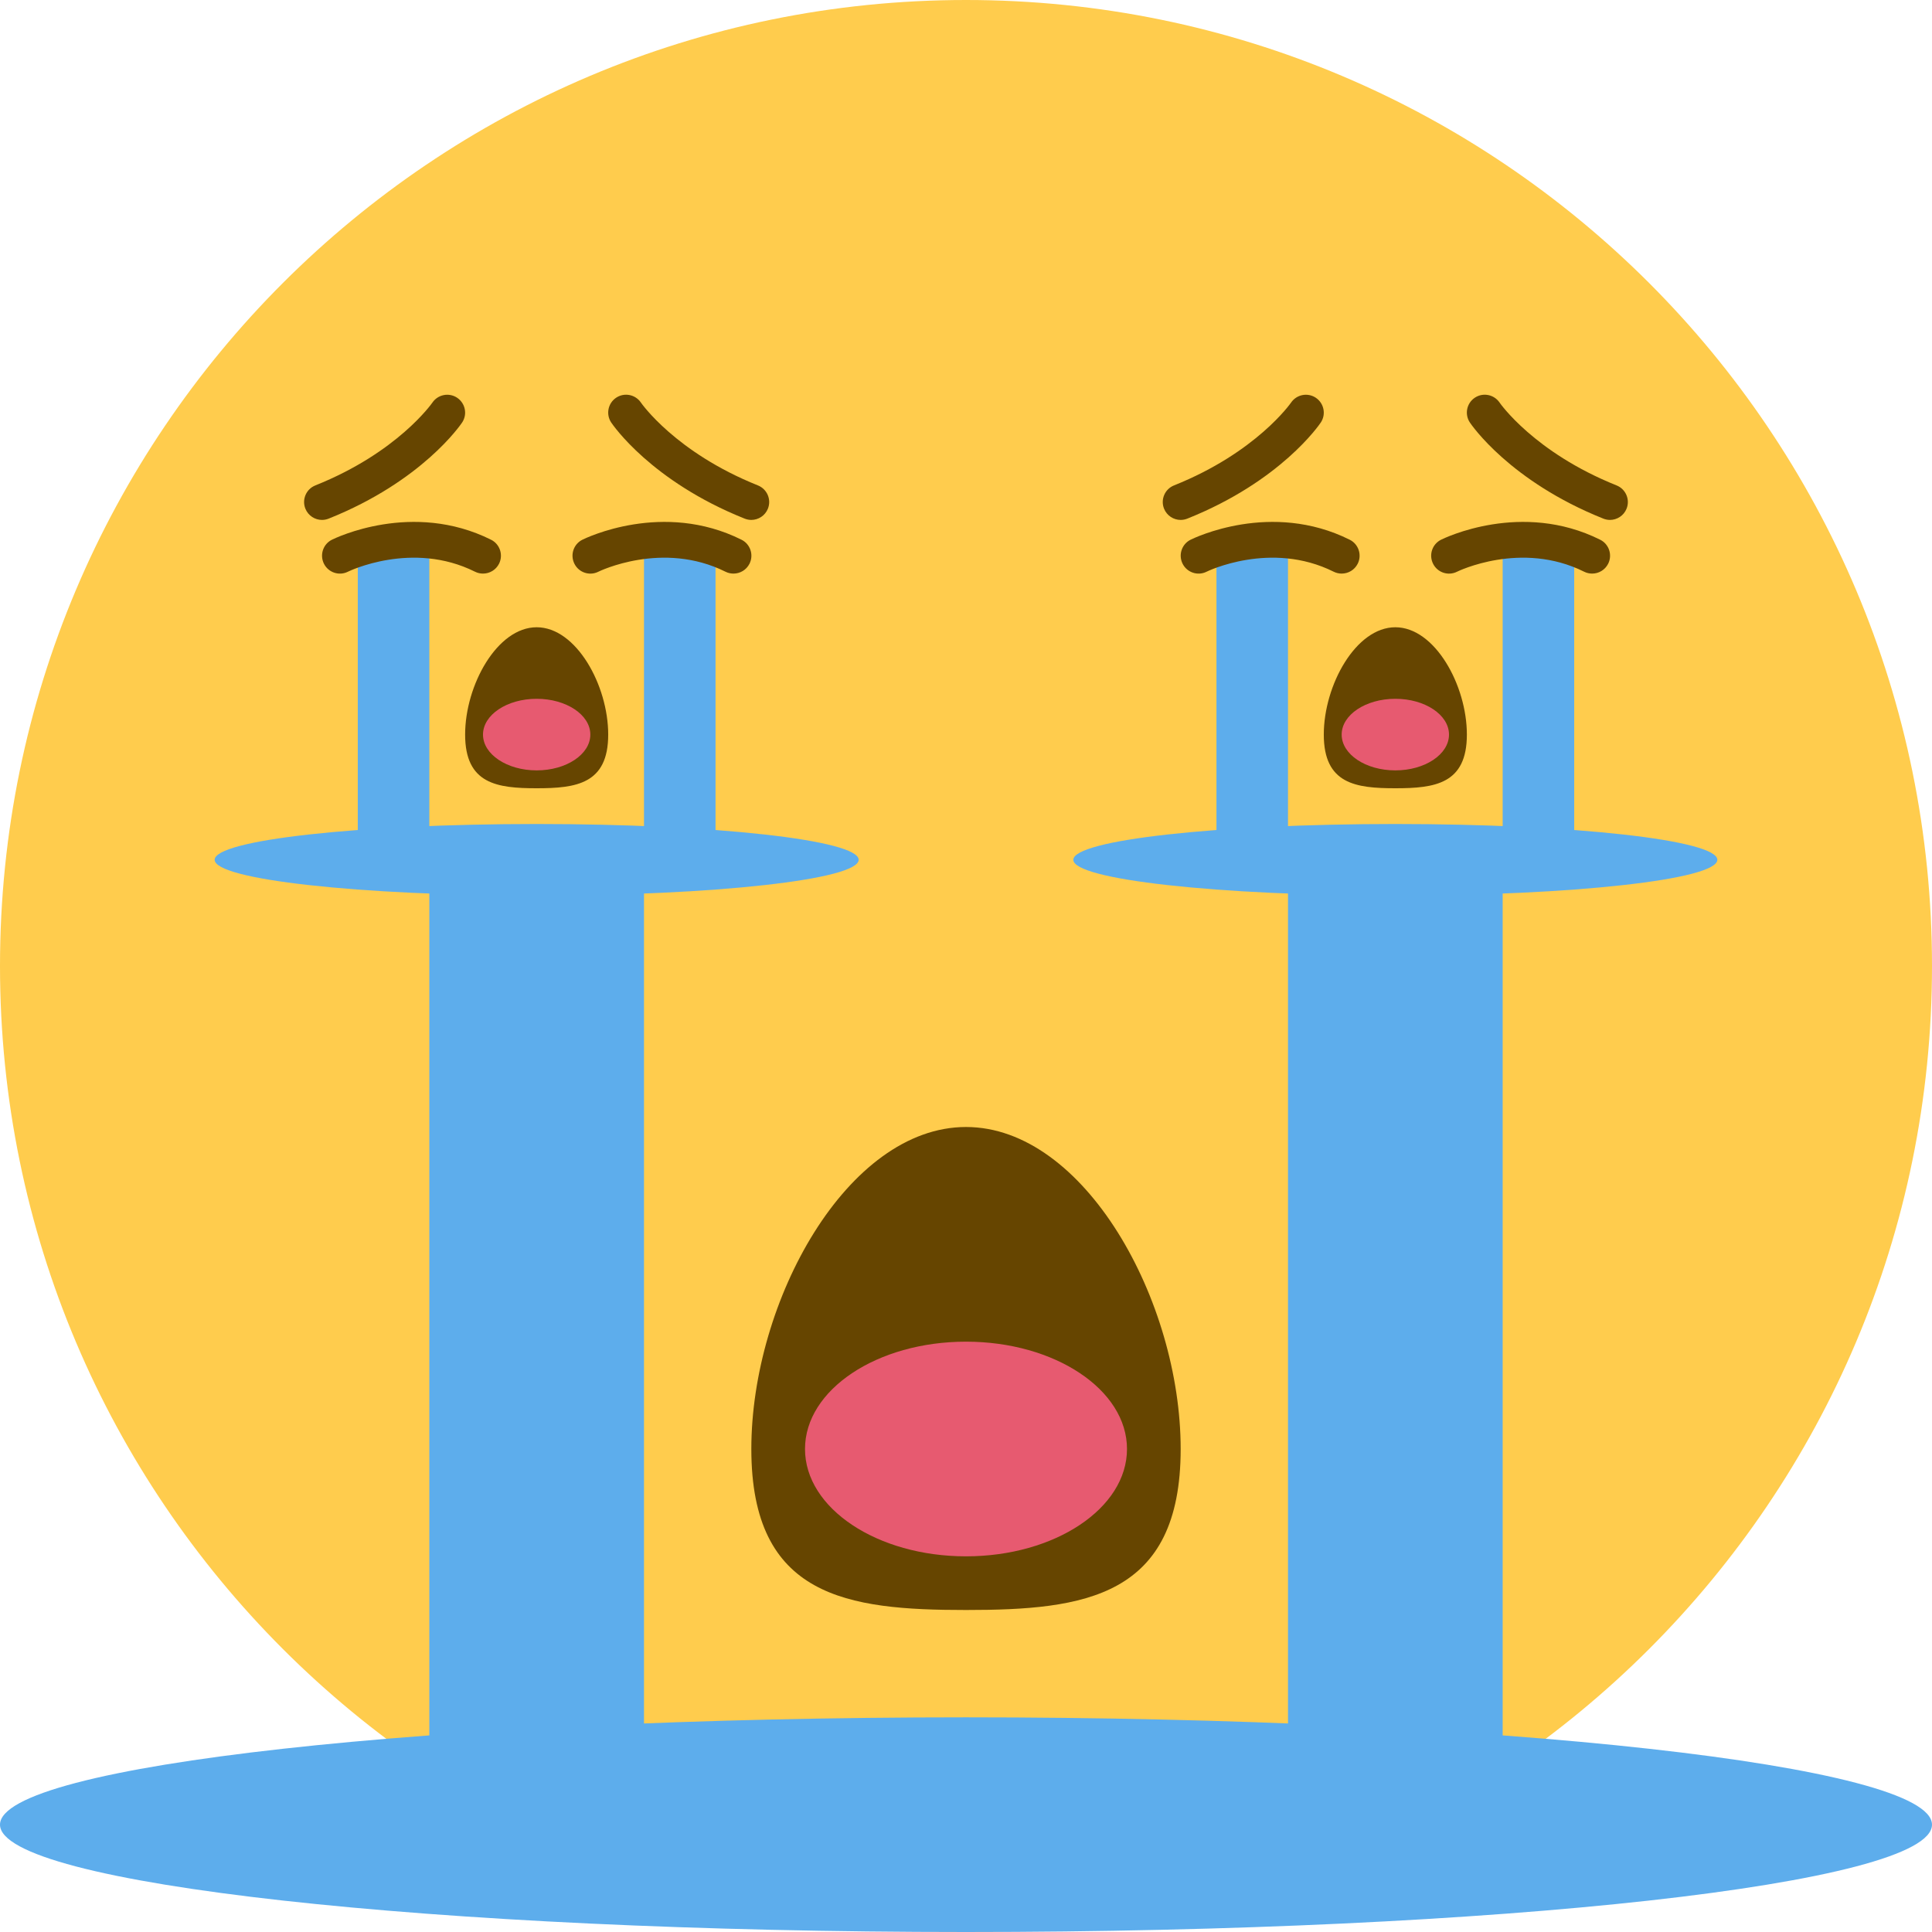
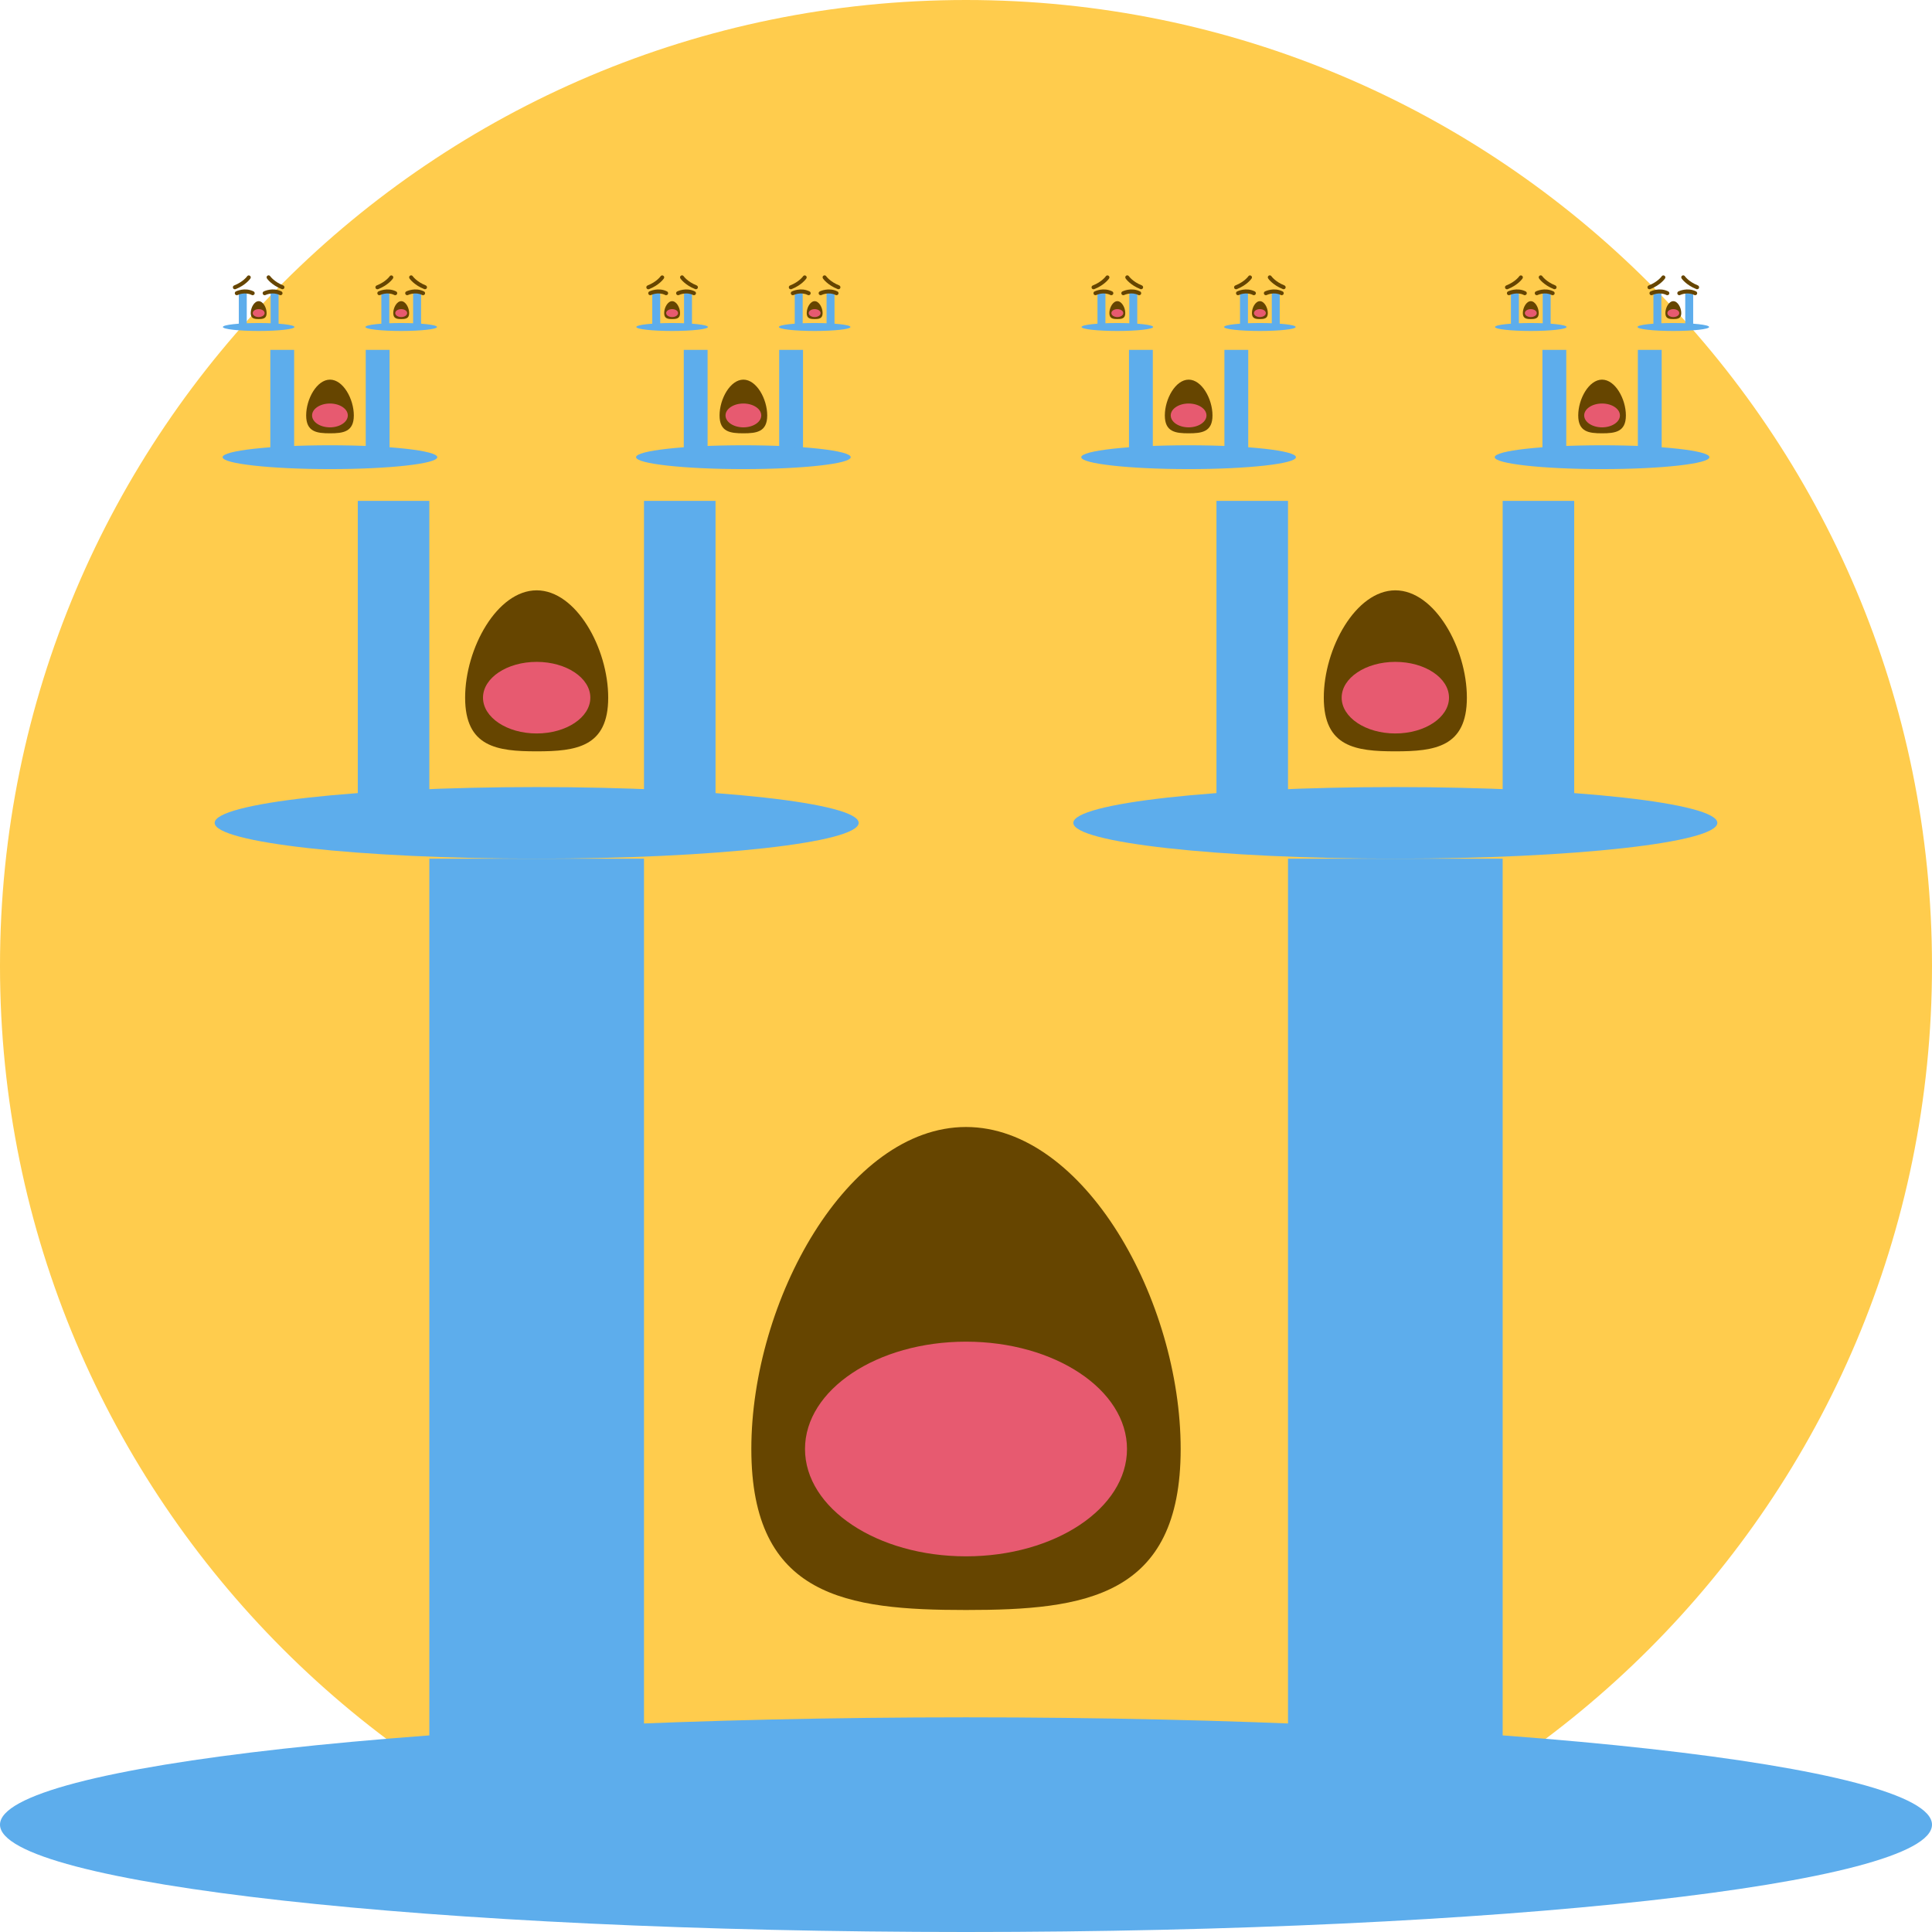
<svg xmlns="http://www.w3.org/2000/svg" viewBox="0 0 36 36">
  <path fill="#FFCC4D" d="M 36,18 c 0,9.941,-8.059,18,-18,18 S 0,27.941,0,18,8.059,0,18,0 s 18,8.059,18,18" />
  <path fill="#664500" d="M 22,27 c 0,2.763,-1.791,3,-4,3,-2.21,0,-4,-0.237,-4,-3,0,-2.761,1.79,-6,4,-6,2.209,0,4,3.239,4,6 z " />
  <path fill="#5DADEC" d="M 24,16 h 4 v 19 l -4,-0.046 V 16 z  M 8,35 l 4,-0.04 V 16 H 8 v 19 z " />
  <ellipse fill="#5DADEC" cx="18" cy="34" rx="18" ry="2" />
  <ellipse fill="#E75A70" cx="18" cy="27" rx="3" ry="2" />
-   <path fill="#664500" d="M 11.333,13.688 c 0,0.921,-0.597,1,-1.333,1,-0.737,0,-1.333,-0.079,-1.333,-1,0,-0.92,0.597,-2,1.333,-2,0.736,0,1.333,1.08,1.333,2 z " />
-   <path fill="#664500" d="M 11.333,13.688 m 2.667,-4 c -0.041,0,-0.083,-0.008,-0.124,-0.024,-1.743,-0.697,-2.457,-1.747,-2.487,-1.791,-0.102,-0.153,-0.061,-0.36,0.092,-0.462,0.153,-0.102,0.359,-0.061,0.462,0.091,0.006,0.009,0.643,0.928,2.18,1.543,0.171,0.069,0.254,0.262,0.186,0.433,-0.052,0.131,-0.178,0.21,-0.31,0.21 z  M 6,9.688 c -0.132,0,-0.257,-0.079,-0.31,-0.21,-0.068,-0.171,0.015,-0.365,0.186,-0.433,1.537,-0.615,2.174,-1.534,2.181,-1.543,0.103,-0.152,0.31,-0.192,0.462,-0.09,0.152,0.103,0.194,0.308,0.092,0.461,-0.03,0.044,-0.744,1.094,-2.487,1.791 C 6.083,9.68,6.041,9.688,6,9.688 z " />
-   <path fill="#5DADEC" d="M 12,10.021 h 1.333 v 6.333 l -1.333,-0.015 V 10.021 z  M 6.667,16.354 l 1.333,-0.013 V 10.021 H 6.667 v 6.333 z " />
-   <path fill="#664500" d="M 9,10.688 c -0.05,0,-0.101,-0.011,-0.149,-0.035,-1.171,-0.585,-2.357,-0.006,-2.368,0,-0.165,0.083,-0.365,0.015,-0.447,-0.149,-0.082,-0.165,-0.016,-0.365,0.149,-0.447,0.061,-0.03,1.499,-0.732,2.965,0,0.165,0.082,0.231,0.283,0.149,0.447,-0.059,0.117,-0.176,0.184,-0.299,0.184 z  m 4.667,0 c -0.05,0,-0.101,-0.011,-0.149,-0.035,-1.171,-0.585,-2.357,-0.006,-2.368,0,-0.165,0.083,-0.365,0.016,-0.447,-0.149,-0.082,-0.165,-0.016,-0.365,0.149,-0.447,0.061,-0.03,1.5,-0.732,2.965,0,0.165,0.082,0.231,0.283,0.149,0.447,-0.059,0.117,-0.176,0.184,-0.299,0.184 z " />
-   <ellipse fill="#5DADEC" cx="10" cy="16.021" rx="6" ry="0.667" />
-   <ellipse fill="#E75A70" cx="10" cy="13.688" rx="1" ry="0.667" />
-   <path fill="#664500" d="M 27.333,13.688 c 0,0.921,-0.597,1,-1.333,1,-0.737,0,-1.333,-0.079,-1.333,-1,0,-0.92,0.597,-2,1.333,-2,0.736,0,1.333,1.08,1.333,2 z " />
-   <path fill="#664500" d="M 27.333,13.688 m 2.667,-4 c -0.041,0,-0.083,-0.008,-0.124,-0.024,-1.743,-0.697,-2.457,-1.747,-2.487,-1.791,-0.102,-0.153,-0.061,-0.36,0.092,-0.462,0.153,-0.102,0.359,-0.061,0.462,0.091,0.006,0.009,0.643,0.928,2.18,1.543,0.171,0.069,0.254,0.262,0.186,0.433,-0.052,0.131,-0.178,0.21,-0.31,0.21 z  M 22,9.688 c -0.132,0,-0.257,-0.079,-0.31,-0.21,-0.068,-0.171,0.015,-0.365,0.186,-0.433,1.537,-0.615,2.174,-1.534,2.181,-1.543,0.103,-0.152,0.31,-0.192,0.462,-0.09,0.152,0.103,0.194,0.308,0.092,0.461,-0.03,0.044,-0.744,1.094,-2.487,1.791 C 22.083,9.68,22.041,9.688,22,9.688 z " />
-   <path fill="#5DADEC" d="M 28,10.021 h 1.333 v 6.333 l -1.333,-0.015 V 10.021 z  M 22.667,16.354 l 1.333,-0.013 V 10.021 H 22.667 v 6.333 z " />
-   <path fill="#664500" d="M 25,10.688 c -0.05,0,-0.101,-0.011,-0.149,-0.035,-1.171,-0.585,-2.357,-0.006,-2.368,0,-0.165,0.083,-0.365,0.015,-0.447,-0.149,-0.082,-0.165,-0.016,-0.365,0.149,-0.447,0.061,-0.03,1.499,-0.732,2.965,0,0.165,0.082,0.231,0.283,0.149,0.447,-0.059,0.117,-0.176,0.184,-0.299,0.184 z  m 4.667,0 c -0.05,0,-0.101,-0.011,-0.149,-0.035,-1.171,-0.585,-2.357,-0.006,-2.368,0,-0.165,0.083,-0.365,0.016,-0.447,-0.149,-0.082,-0.165,-0.016,-0.365,0.149,-0.447,0.061,-0.03,1.5,-0.732,2.965,0,0.165,0.082,0.231,0.283,0.149,0.447,-0.059,0.117,-0.176,0.184,-0.299,0.184 z " />
-   <ellipse fill="#5DADEC" cx="26" cy="16.021" rx="6" ry="0.667" />
-   <ellipse fill="#E75A70" cx="26" cy="13.688" rx="1" ry="0.667" />
+   <path fill="#664500" d="M 11.333,13 c 0,0.921,-0.597,1,-1.333,1,-0.737,0,-1.333,-0.079,-1.333,-1,0,-0.92,0.597,-2,1.333,-2,0.736,0,1.333,1.08,1.333,2 z " />
+   <path fill="#5DADEC" d="M 12,9.333 h 1.333 v 6.333 l -1.333,-0.015 V 9.333 z  M 6.667,15.667 l 1.333,-0.013 V 9.333 H 6.667 v 6.333 z " />
+   <ellipse fill="#5DADEC" cx="10" cy="15.333" rx="6" ry="0.667" />
+   <ellipse fill="#E75A70" cx="10" cy="13" rx="1" ry="0.667" />
+   <path fill="#664500" d="M 6.593,7.741 c 0,0.307,-0.199,0.333,-0.444,0.333,-0.246,0,-0.444,-0.026,-0.444,-0.333,0,-0.307,0.199,-0.667,0.444,-0.667,0.245,0,0.444,0.36,0.444,0.667 z " />
+   <path fill="#5DADEC" d="M 6.815,6.519 h 0.444 v 2.111 l -0.444,-0.005 V 6.519 z  M 5.037,8.63 l 0.444,-0.004 V 6.519 H 5.037 v 2.111 z " />
+   <ellipse fill="#5DADEC" cx="6.148" cy="8.519" rx="2" ry="0.222" />
+   <ellipse fill="#E75A70" cx="6.148" cy="7.741" rx="0.333" ry="0.222" />
+   <path fill="#664500" d="M 4.968,5.834 c 0,0.102,-0.066,0.111,-0.148,0.111,-0.082,0,-0.148,-0.009,-0.148,-0.111,0,-0.102,0.066,-0.222,0.148,-0.222,0.082,0,0.148,0.12,0.148,0.222 z " />
+   <path fill="#664500" d="M 4.968,5.834 m 0.296,-0.444 c -0.005,0,-0.009,-0.001,-0.014,-0.003,-0.194,-0.077,-0.273,-0.194,-0.276,-0.199,-0.011,-0.017,-0.007,-0.04,0.01,-0.051,0.017,-0.011,0.04,-0.007,0.051,0.01,0.001,0.001,0.071,0.103,0.242,0.171,0.019,0.008,0.028,0.029,0.021,0.048,-0.006,0.015,-0.02,0.023,-0.034,0.023 z  M 4.376,5.39 c -0.015,0,-0.029,-0.009,-0.034,-0.023,-0.008,-0.019,0.002,-0.041,0.021,-0.048,0.171,-0.068,0.242,-0.17,0.242,-0.171,0.011,-0.017,0.034,-0.021,0.051,-0.01,0.017,0.011,0.022,0.034,0.01,0.051,-0.003,0.005,-0.083,0.122,-0.276,0.199 C 4.385,5.389,4.38,5.39,4.376,5.39 z " />
+   <path fill="#5DADEC" d="M 5.043,5.427 h 0.148 v 0.704 l -0.148,-0.002 V 5.427 z  M 4.45,6.13 l 0.148,-0.001 V 5.427 H 4.45 v 0.704 z " />
+   <path fill="#664500" d="M 4.709,5.501 c -0.006,0,-0.011,-0.001,-0.017,-0.004,-0.13,-0.065,-0.262,-0.001,-0.263,0,-0.018,0.009,-0.041,0.002,-0.05,-0.017,-0.009,-0.018,-0.002,-0.041,0.017,-0.05,0.007,-0.003,0.167,-0.081,0.329,0,0.018,0.009,0.026,0.031,0.017,0.05,-0.007,0.013,-0.02,0.02,-0.033,0.02 z  m 0.519,0 c -0.006,0,-0.011,-0.001,-0.017,-0.004,-0.13,-0.065,-0.262,-0.001,-0.263,0,-0.018,0.009,-0.041,0.002,-0.05,-0.017,-0.009,-0.018,-0.002,-0.041,0.017,-0.05,0.007,-0.003,0.167,-0.081,0.329,0,0.018,0.009,0.026,0.031,0.017,0.05,-0.007,0.013,-0.02,0.02,-0.033,0.02 z " />
+   <ellipse fill="#5DADEC" cx="4.82" cy="6.093" rx="0.667" ry="0.074" />
+   <ellipse fill="#E75A70" cx="4.82" cy="5.834" rx="0.111" ry="0.074" />
+   <path fill="#664500" d="M 7.624,5.834 c 0,0.102,-0.066,0.111,-0.148,0.111,-0.082,0,-0.148,-0.009,-0.148,-0.111,0,-0.102,0.066,-0.222,0.148,-0.222,0.082,0,0.148,0.12,0.148,0.222 z " />
+   <path fill="#664500" d="M 7.624,5.834 m 0.296,-0.444 c -0.005,0,-0.009,-0.001,-0.014,-0.003,-0.194,-0.077,-0.273,-0.194,-0.276,-0.199,-0.011,-0.017,-0.007,-0.04,0.01,-0.051,0.017,-0.011,0.04,-0.007,0.051,0.01,0.001,0.001,0.071,0.103,0.242,0.171,0.019,0.008,0.028,0.029,0.021,0.048,-0.006,0.015,-0.02,0.023,-0.034,0.023 z  M 7.032,5.39 c -0.015,0,-0.029,-0.009,-0.034,-0.023,-0.008,-0.019,0.002,-0.041,0.021,-0.048,0.171,-0.068,0.242,-0.17,0.242,-0.171,0.011,-0.017,0.034,-0.021,0.051,-0.01,0.017,0.011,0.022,0.034,0.01,0.051,-0.003,0.005,-0.083,0.122,-0.276,0.199 C 7.041,5.389,7.036,5.39,7.032,5.39 z " />
+   <path fill="#5DADEC" d="M 7.698,5.427 h 0.148 v 0.704 l -0.148,-0.002 V 5.427 z  M 7.106,6.13 l 0.148,-0.001 V 5.427 H 7.106 v 0.704 z " />
+   <path fill="#664500" d="M 7.365,5.501 c -0.006,0,-0.011,-0.001,-0.017,-0.004,-0.13,-0.065,-0.262,-0.001,-0.263,0,-0.018,0.009,-0.041,0.002,-0.05,-0.017,-0.009,-0.018,-0.002,-0.041,0.017,-0.05,0.007,-0.003,0.167,-0.081,0.329,0,0.018,0.009,0.026,0.031,0.017,0.05,-0.007,0.013,-0.02,0.02,-0.033,0.02 z  m 0.519,0 c -0.006,0,-0.011,-0.001,-0.017,-0.004,-0.13,-0.065,-0.262,-0.001,-0.263,0,-0.018,0.009,-0.041,0.002,-0.05,-0.017,-0.009,-0.018,-0.002,-0.041,0.017,-0.05,0.007,-0.003,0.167,-0.081,0.329,0,0.018,0.009,0.026,0.031,0.017,0.05,-0.007,0.013,-0.02,0.02,-0.033,0.02 z " />
+   <ellipse fill="#5DADEC" cx="7.476" cy="6.093" rx="0.667" ry="0.074" />
+   <ellipse fill="#E75A70" cx="7.476" cy="5.834" rx="0.111" ry="0.074" />
+   <path fill="#664500" d="M 14.296,7.741 c 0,0.307,-0.199,0.333,-0.444,0.333,-0.246,0,-0.444,-0.026,-0.444,-0.333,0,-0.307,0.199,-0.667,0.444,-0.667,0.245,0,0.444,0.36,0.444,0.667 z " />
+   <path fill="#5DADEC" d="M 14.519,6.519 h 0.444 v 2.111 l -0.444,-0.005 V 6.519 z  M 12.741,8.63 l 0.444,-0.004 V 6.519 H 12.741 v 2.111 z " />
+   <ellipse fill="#5DADEC" cx="13.852" cy="8.519" rx="2" ry="0.222" />
+   <ellipse fill="#E75A70" cx="13.852" cy="7.741" rx="0.333" ry="0.222" />
+   <path fill="#664500" d="M 12.672,5.834 c 0,0.102,-0.066,0.111,-0.148,0.111,-0.082,0,-0.148,-0.009,-0.148,-0.111,0,-0.102,0.066,-0.222,0.148,-0.222,0.082,0,0.148,0.12,0.148,0.222 z " />
+   <path fill="#664500" d="M 12.672,5.834 m 0.296,-0.444 c -0.005,0,-0.009,-0.001,-0.014,-0.003,-0.194,-0.077,-0.273,-0.194,-0.276,-0.199,-0.011,-0.017,-0.007,-0.04,0.01,-0.051,0.017,-0.011,0.04,-0.007,0.051,0.01,0.001,0.001,0.071,0.103,0.242,0.171,0.019,0.008,0.028,0.029,0.021,0.048,-0.006,0.015,-0.02,0.023,-0.034,0.023 z  M 12.08,5.39 c -0.015,0,-0.029,-0.009,-0.034,-0.023,-0.008,-0.019,0.002,-0.041,0.021,-0.048,0.171,-0.068,0.242,-0.17,0.242,-0.171,0.011,-0.017,0.034,-0.021,0.051,-0.01,0.017,0.011,0.022,0.034,0.01,0.051,-0.003,0.005,-0.083,0.122,-0.276,0.199 C 12.089,5.389,12.084,5.39,12.08,5.39 z " />
+   <path fill="#5DADEC" d="M 12.746,5.427 h 0.148 v 0.704 l -0.148,-0.002 V 5.427 z  M 12.154,6.13 l 0.148,-0.001 V 5.427 H 12.154 v 0.704 z " />
+   <path fill="#664500" d="M 12.413,5.501 c -0.006,0,-0.011,-0.001,-0.017,-0.004,-0.13,-0.065,-0.262,-0.001,-0.263,0,-0.018,0.009,-0.041,0.002,-0.05,-0.017,-0.009,-0.018,-0.002,-0.041,0.017,-0.05,0.007,-0.003,0.167,-0.081,0.329,0,0.018,0.009,0.026,0.031,0.017,0.05,-0.007,0.013,-0.02,0.02,-0.033,0.02 z  m 0.519,0 c -0.006,0,-0.011,-0.001,-0.017,-0.004,-0.13,-0.065,-0.262,-0.001,-0.263,0,-0.018,0.009,-0.041,0.002,-0.05,-0.017,-0.009,-0.018,-0.002,-0.041,0.017,-0.05,0.007,-0.003,0.167,-0.081,0.329,0,0.018,0.009,0.026,0.031,0.017,0.05,-0.007,0.013,-0.02,0.02,-0.033,0.02 z " />
+   <ellipse fill="#5DADEC" cx="12.524" cy="6.093" rx="0.667" ry="0.074" />
+   <ellipse fill="#E75A70" cx="12.524" cy="5.834" rx="0.111" ry="0.074" />
+   <path fill="#664500" d="M 15.328,5.834 c 0,0.102,-0.066,0.111,-0.148,0.111,-0.082,0,-0.148,-0.009,-0.148,-0.111,0,-0.102,0.066,-0.222,0.148,-0.222,0.082,0,0.148,0.12,0.148,0.222 z " />
+   <path fill="#664500" d="M 15.328,5.834 m 0.296,-0.444 c -0.005,0,-0.009,-0.001,-0.014,-0.003,-0.194,-0.077,-0.273,-0.194,-0.276,-0.199,-0.011,-0.017,-0.007,-0.04,0.01,-0.051,0.017,-0.011,0.04,-0.007,0.051,0.01,0.001,0.001,0.071,0.103,0.242,0.171,0.019,0.008,0.028,0.029,0.021,0.048,-0.006,0.015,-0.02,0.023,-0.034,0.023 z  M 14.735,5.39 c -0.015,0,-0.029,-0.009,-0.034,-0.023,-0.008,-0.019,0.002,-0.041,0.021,-0.048,0.171,-0.068,0.242,-0.17,0.242,-0.171,0.011,-0.017,0.034,-0.021,0.051,-0.01,0.017,0.011,0.022,0.034,0.01,0.051,-0.003,0.005,-0.083,0.122,-0.276,0.199 C 14.745,5.389,14.74,5.39,14.735,5.39 z " />
+   <path fill="#5DADEC" d="M 15.402,5.427 h 0.148 v 0.704 l -0.148,-0.002 V 5.427 z  M 14.809,6.13 l 0.148,-0.001 V 5.427 H 14.809 v 0.704 z " />
+   <path fill="#664500" d="M 15.069,5.501 c -0.006,0,-0.011,-0.001,-0.017,-0.004,-0.13,-0.065,-0.262,-0.001,-0.263,0,-0.018,0.009,-0.041,0.002,-0.05,-0.017,-0.009,-0.018,-0.002,-0.041,0.017,-0.05,0.007,-0.003,0.167,-0.081,0.329,0,0.018,0.009,0.026,0.031,0.017,0.05,-0.007,0.013,-0.02,0.02,-0.033,0.02 z  m 0.519,0 c -0.006,0,-0.011,-0.001,-0.017,-0.004,-0.13,-0.065,-0.262,-0.001,-0.263,0,-0.018,0.009,-0.041,0.002,-0.05,-0.017,-0.009,-0.018,-0.002,-0.041,0.017,-0.05,0.007,-0.003,0.167,-0.081,0.329,0,0.018,0.009,0.026,0.031,0.017,0.05,-0.007,0.013,-0.02,0.02,-0.033,0.02 z " />
+   <ellipse fill="#5DADEC" cx="15.18" cy="6.093" rx="0.667" ry="0.074" />
+   <ellipse fill="#E75A70" cx="15.18" cy="5.834" rx="0.111" ry="0.074" />
+   <path fill="#664500" d="M 27.333,13 c 0,0.921,-0.597,1,-1.333,1,-0.737,0,-1.333,-0.079,-1.333,-1,0,-0.92,0.597,-2,1.333,-2,0.736,0,1.333,1.08,1.333,2 z " />
+   <path fill="#5DADEC" d="M 28,9.333 h 1.333 v 6.333 l -1.333,-0.015 V 9.333 z  M 22.667,15.667 l 1.333,-0.013 V 9.333 H 22.667 v 6.333 z " />
+   <ellipse fill="#5DADEC" cx="26" cy="15.333" rx="6" ry="0.667" />
+   <ellipse fill="#E75A70" cx="26" cy="13" rx="1" ry="0.667" />
+   <path fill="#664500" d="M 22.593,7.741 c 0,0.307,-0.199,0.333,-0.444,0.333,-0.246,0,-0.444,-0.026,-0.444,-0.333,0,-0.307,0.199,-0.667,0.444,-0.667,0.245,0,0.444,0.36,0.444,0.667 z " />
+   <path fill="#5DADEC" d="M 22.815,6.519 h 0.444 v 2.111 l -0.444,-0.005 V 6.519 z  M 21.037,8.63 l 0.444,-0.004 V 6.519 H 21.037 v 2.111 z " />
+   <ellipse fill="#5DADEC" cx="22.148" cy="8.519" rx="2" ry="0.222" />
+   <ellipse fill="#E75A70" cx="22.148" cy="7.741" rx="0.333" ry="0.222" />
+   <path fill="#664500" d="M 20.968,5.834 c 0,0.102,-0.066,0.111,-0.148,0.111,-0.082,0,-0.148,-0.009,-0.148,-0.111,0,-0.102,0.066,-0.222,0.148,-0.222,0.082,0,0.148,0.12,0.148,0.222 z " />
+   <path fill="#664500" d="M 20.968,5.834 m 0.296,-0.444 c -0.005,0,-0.009,-0.001,-0.014,-0.003,-0.194,-0.077,-0.273,-0.194,-0.276,-0.199,-0.011,-0.017,-0.007,-0.04,0.01,-0.051,0.017,-0.011,0.04,-0.007,0.051,0.01,0.001,0.001,0.071,0.103,0.242,0.171,0.019,0.008,0.028,0.029,0.021,0.048,-0.006,0.015,-0.02,0.023,-0.034,0.023 z  M 20.376,5.39 c -0.015,0,-0.029,-0.009,-0.034,-0.023,-0.008,-0.019,0.002,-0.041,0.021,-0.048,0.171,-0.068,0.242,-0.17,0.242,-0.171,0.011,-0.017,0.034,-0.021,0.051,-0.01,0.017,0.011,0.022,0.034,0.01,0.051,-0.003,0.005,-0.083,0.122,-0.276,0.199 C 20.385,5.389,20.38,5.39,20.376,5.39 z " />
+   <path fill="#5DADEC" d="M 21.043,5.427 h 0.148 v 0.704 l -0.148,-0.002 V 5.427 z  M 20.45,6.13 l 0.148,-0.001 V 5.427 H 20.45 v 0.704 z " />
+   <path fill="#664500" d="M 20.709,5.501 c -0.006,0,-0.011,-0.001,-0.017,-0.004,-0.13,-0.065,-0.262,-0.001,-0.263,0,-0.018,0.009,-0.041,0.002,-0.05,-0.017,-0.009,-0.018,-0.002,-0.041,0.017,-0.05,0.007,-0.003,0.167,-0.081,0.329,0,0.018,0.009,0.026,0.031,0.017,0.05,-0.007,0.013,-0.02,0.02,-0.033,0.02 z  m 0.519,0 c -0.006,0,-0.011,-0.001,-0.017,-0.004,-0.13,-0.065,-0.262,-0.001,-0.263,0,-0.018,0.009,-0.041,0.002,-0.05,-0.017,-0.009,-0.018,-0.002,-0.041,0.017,-0.05,0.007,-0.003,0.167,-0.081,0.329,0,0.018,0.009,0.026,0.031,0.017,0.05,-0.007,0.013,-0.02,0.02,-0.033,0.02 z " />
+   <ellipse fill="#5DADEC" cx="20.82" cy="6.093" rx="0.667" ry="0.074" />
+   <ellipse fill="#E75A70" cx="20.82" cy="5.834" rx="0.111" ry="0.074" />
+   <path fill="#664500" d="M 23.624,5.834 c 0,0.102,-0.066,0.111,-0.148,0.111,-0.082,0,-0.148,-0.009,-0.148,-0.111,0,-0.102,0.066,-0.222,0.148,-0.222,0.082,0,0.148,0.12,0.148,0.222 z " />
+   <path fill="#664500" d="M 23.624,5.834 m 0.296,-0.444 c -0.005,0,-0.009,-0.001,-0.014,-0.003,-0.194,-0.077,-0.273,-0.194,-0.276,-0.199,-0.011,-0.017,-0.007,-0.04,0.01,-0.051,0.017,-0.011,0.04,-0.007,0.051,0.01,0.001,0.001,0.071,0.103,0.242,0.171,0.019,0.008,0.028,0.029,0.021,0.048,-0.006,0.015,-0.02,0.023,-0.034,0.023 z  M 23.032,5.39 c -0.015,0,-0.029,-0.009,-0.034,-0.023,-0.008,-0.019,0.002,-0.041,0.021,-0.048,0.171,-0.068,0.242,-0.17,0.242,-0.171,0.011,-0.017,0.034,-0.021,0.051,-0.01,0.017,0.011,0.022,0.034,0.01,0.051,-0.003,0.005,-0.083,0.122,-0.276,0.199 C 23.041,5.389,23.036,5.39,23.032,5.39 z " />
+   <path fill="#5DADEC" d="M 23.698,5.427 h 0.148 v 0.704 l -0.148,-0.002 V 5.427 z  M 23.106,6.13 l 0.148,-0.001 V 5.427 H 23.106 v 0.704 z " />
+   <path fill="#664500" d="M 23.365,5.501 c -0.006,0,-0.011,-0.001,-0.017,-0.004,-0.13,-0.065,-0.262,-0.001,-0.263,0,-0.018,0.009,-0.041,0.002,-0.05,-0.017,-0.009,-0.018,-0.002,-0.041,0.017,-0.05,0.007,-0.003,0.167,-0.081,0.329,0,0.018,0.009,0.026,0.031,0.017,0.05,-0.007,0.013,-0.02,0.02,-0.033,0.02 z  m 0.519,0 c -0.006,0,-0.011,-0.001,-0.017,-0.004,-0.13,-0.065,-0.262,-0.001,-0.263,0,-0.018,0.009,-0.041,0.002,-0.05,-0.017,-0.009,-0.018,-0.002,-0.041,0.017,-0.05,0.007,-0.003,0.167,-0.081,0.329,0,0.018,0.009,0.026,0.031,0.017,0.05,-0.007,0.013,-0.02,0.02,-0.033,0.02 z " />
+   <ellipse fill="#5DADEC" cx="23.476" cy="6.093" rx="0.667" ry="0.074" />
+   <ellipse fill="#E75A70" cx="23.476" cy="5.834" rx="0.111" ry="0.074" />
+   <path fill="#664500" d="M 30.296,7.741 c 0,0.307,-0.199,0.333,-0.444,0.333,-0.246,0,-0.444,-0.026,-0.444,-0.333,0,-0.307,0.199,-0.667,0.444,-0.667,0.245,0,0.444,0.36,0.444,0.667 z " />
+   <path fill="#5DADEC" d="M 30.519,6.519 h 0.444 v 2.111 l -0.444,-0.005 V 6.519 z  M 28.741,8.63 l 0.444,-0.004 V 6.519 H 28.741 v 2.111 z " />
+   <ellipse fill="#5DADEC" cx="29.852" cy="8.519" rx="2" ry="0.222" />
+   <ellipse fill="#E75A70" cx="29.852" cy="7.741" rx="0.333" ry="0.222" />
+   <path fill="#664500" d="M 28.672,5.834 c 0,0.102,-0.066,0.111,-0.148,0.111,-0.082,0,-0.148,-0.009,-0.148,-0.111,0,-0.102,0.066,-0.222,0.148,-0.222,0.082,0,0.148,0.12,0.148,0.222 z " />
+   <path fill="#664500" d="M 28.672,5.834 m 0.296,-0.444 c -0.005,0,-0.009,-0.001,-0.014,-0.003,-0.194,-0.077,-0.273,-0.194,-0.276,-0.199,-0.011,-0.017,-0.007,-0.04,0.01,-0.051,0.017,-0.011,0.04,-0.007,0.051,0.01,0.001,0.001,0.071,0.103,0.242,0.171,0.019,0.008,0.028,0.029,0.021,0.048,-0.006,0.015,-0.02,0.023,-0.034,0.023 z  M 28.08,5.39 c -0.015,0,-0.029,-0.009,-0.034,-0.023,-0.008,-0.019,0.002,-0.041,0.021,-0.048,0.171,-0.068,0.242,-0.17,0.242,-0.171,0.011,-0.017,0.034,-0.021,0.051,-0.01,0.017,0.011,0.022,0.034,0.01,0.051,-0.003,0.005,-0.083,0.122,-0.276,0.199 C 28.089,5.389,28.084,5.39,28.08,5.39 z " />
+   <path fill="#5DADEC" d="M 28.746,5.427 h 0.148 v 0.704 l -0.148,-0.002 V 5.427 z  M 28.154,6.13 l 0.148,-0.001 V 5.427 H 28.154 v 0.704 z " />
+   <path fill="#664500" d="M 28.413,5.501 c -0.006,0,-0.011,-0.001,-0.017,-0.004,-0.13,-0.065,-0.262,-0.001,-0.263,0,-0.018,0.009,-0.041,0.002,-0.05,-0.017,-0.009,-0.018,-0.002,-0.041,0.017,-0.05,0.007,-0.003,0.167,-0.081,0.329,0,0.018,0.009,0.026,0.031,0.017,0.05,-0.007,0.013,-0.02,0.02,-0.033,0.02 z  m 0.519,0 c -0.006,0,-0.011,-0.001,-0.017,-0.004,-0.13,-0.065,-0.262,-0.001,-0.263,0,-0.018,0.009,-0.041,0.002,-0.05,-0.017,-0.009,-0.018,-0.002,-0.041,0.017,-0.05,0.007,-0.003,0.167,-0.081,0.329,0,0.018,0.009,0.026,0.031,0.017,0.05,-0.007,0.013,-0.02,0.02,-0.033,0.02 z " />
+   <ellipse fill="#5DADEC" cx="28.524" cy="6.093" rx="0.667" ry="0.074" />
+   <ellipse fill="#E75A70" cx="28.524" cy="5.834" rx="0.111" ry="0.074" />
+   <path fill="#664500" d="M 31.328,5.834 c 0,0.102,-0.066,0.111,-0.148,0.111,-0.082,0,-0.148,-0.009,-0.148,-0.111,0,-0.102,0.066,-0.222,0.148,-0.222,0.082,0,0.148,0.12,0.148,0.222 z " />
+   <path fill="#664500" d="M 31.328,5.834 m 0.296,-0.444 c -0.005,0,-0.009,-0.001,-0.014,-0.003,-0.194,-0.077,-0.273,-0.194,-0.276,-0.199,-0.011,-0.017,-0.007,-0.04,0.01,-0.051,0.017,-0.011,0.04,-0.007,0.051,0.01,0.001,0.001,0.071,0.103,0.242,0.171,0.019,0.008,0.028,0.029,0.021,0.048,-0.006,0.015,-0.02,0.023,-0.034,0.023 z  M 30.735,5.39 c -0.015,0,-0.029,-0.009,-0.034,-0.023,-0.008,-0.019,0.002,-0.041,0.021,-0.048,0.171,-0.068,0.242,-0.17,0.242,-0.171,0.011,-0.017,0.034,-0.021,0.051,-0.01,0.017,0.011,0.022,0.034,0.01,0.051,-0.003,0.005,-0.083,0.122,-0.276,0.199 C 30.745,5.389,30.74,5.39,30.735,5.39 z " />
+   <path fill="#5DADEC" d="M 31.402,5.427 h 0.148 v 0.704 l -0.148,-0.002 V 5.427 z  M 30.809,6.13 l 0.148,-0.001 V 5.427 H 30.809 v 0.704 z " />
+   <path fill="#664500" d="M 31.069,5.501 c -0.006,0,-0.011,-0.001,-0.017,-0.004,-0.13,-0.065,-0.262,-0.001,-0.263,0,-0.018,0.009,-0.041,0.002,-0.05,-0.017,-0.009,-0.018,-0.002,-0.041,0.017,-0.05,0.007,-0.003,0.167,-0.081,0.329,0,0.018,0.009,0.026,0.031,0.017,0.05,-0.007,0.013,-0.02,0.02,-0.033,0.02 z  m 0.519,0 c -0.006,0,-0.011,-0.001,-0.017,-0.004,-0.13,-0.065,-0.262,-0.001,-0.263,0,-0.018,0.009,-0.041,0.002,-0.05,-0.017,-0.009,-0.018,-0.002,-0.041,0.017,-0.05,0.007,-0.003,0.167,-0.081,0.329,0,0.018,0.009,0.026,0.031,0.017,0.05,-0.007,0.013,-0.02,0.02,-0.033,0.02 z " />
+   <ellipse fill="#5DADEC" cx="31.18" cy="6.093" rx="0.667" ry="0.074" />
+   <ellipse fill="#E75A70" cx="31.18" cy="5.834" rx="0.111" ry="0.074" />
</svg>
